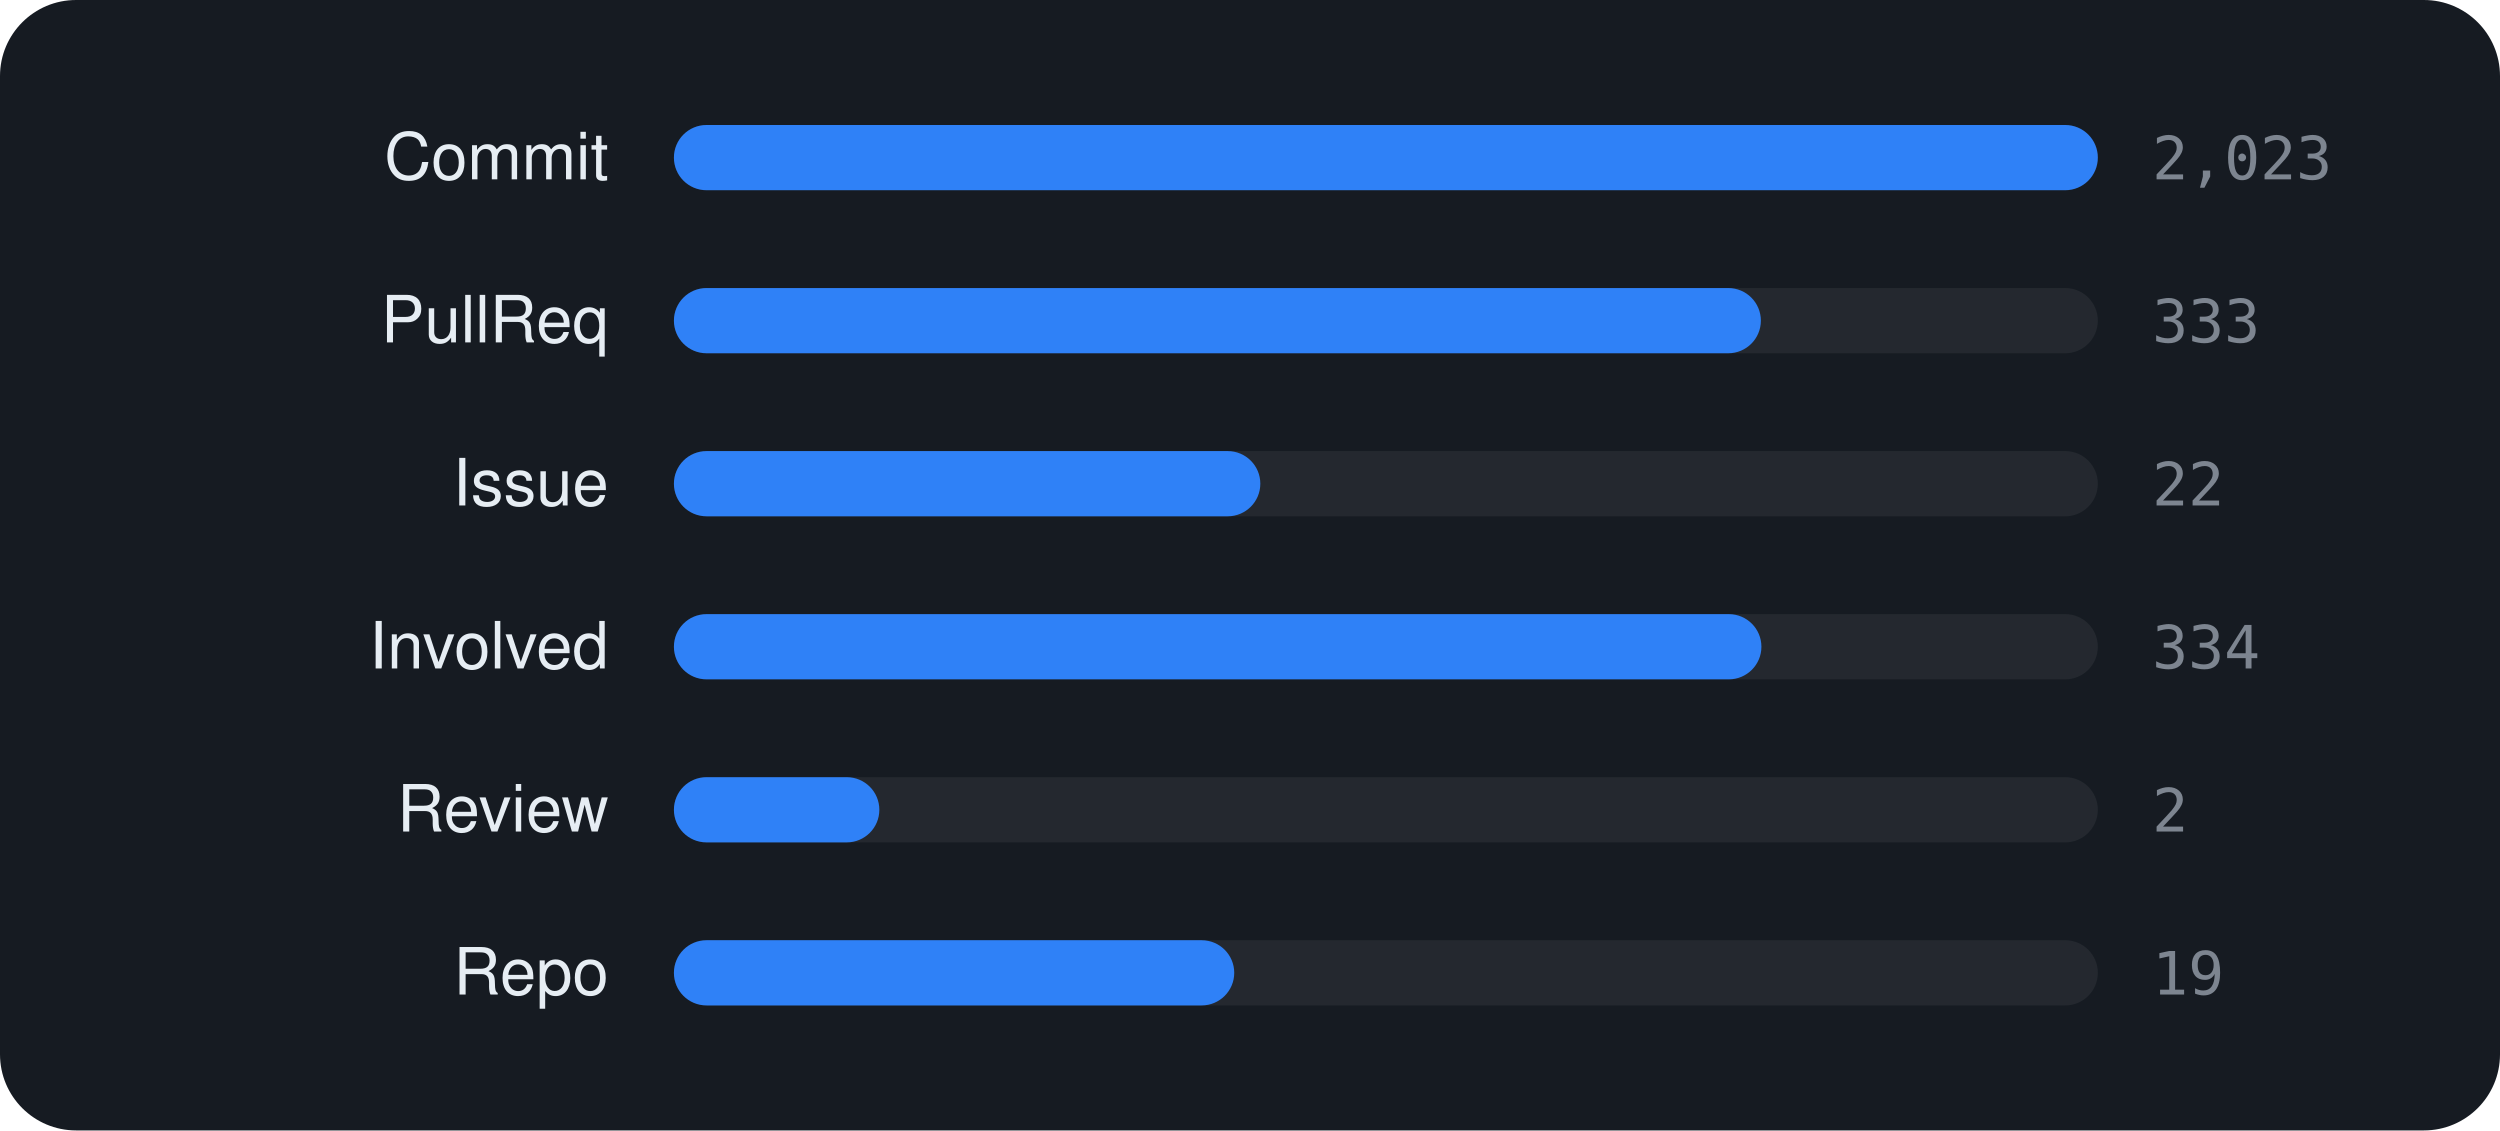
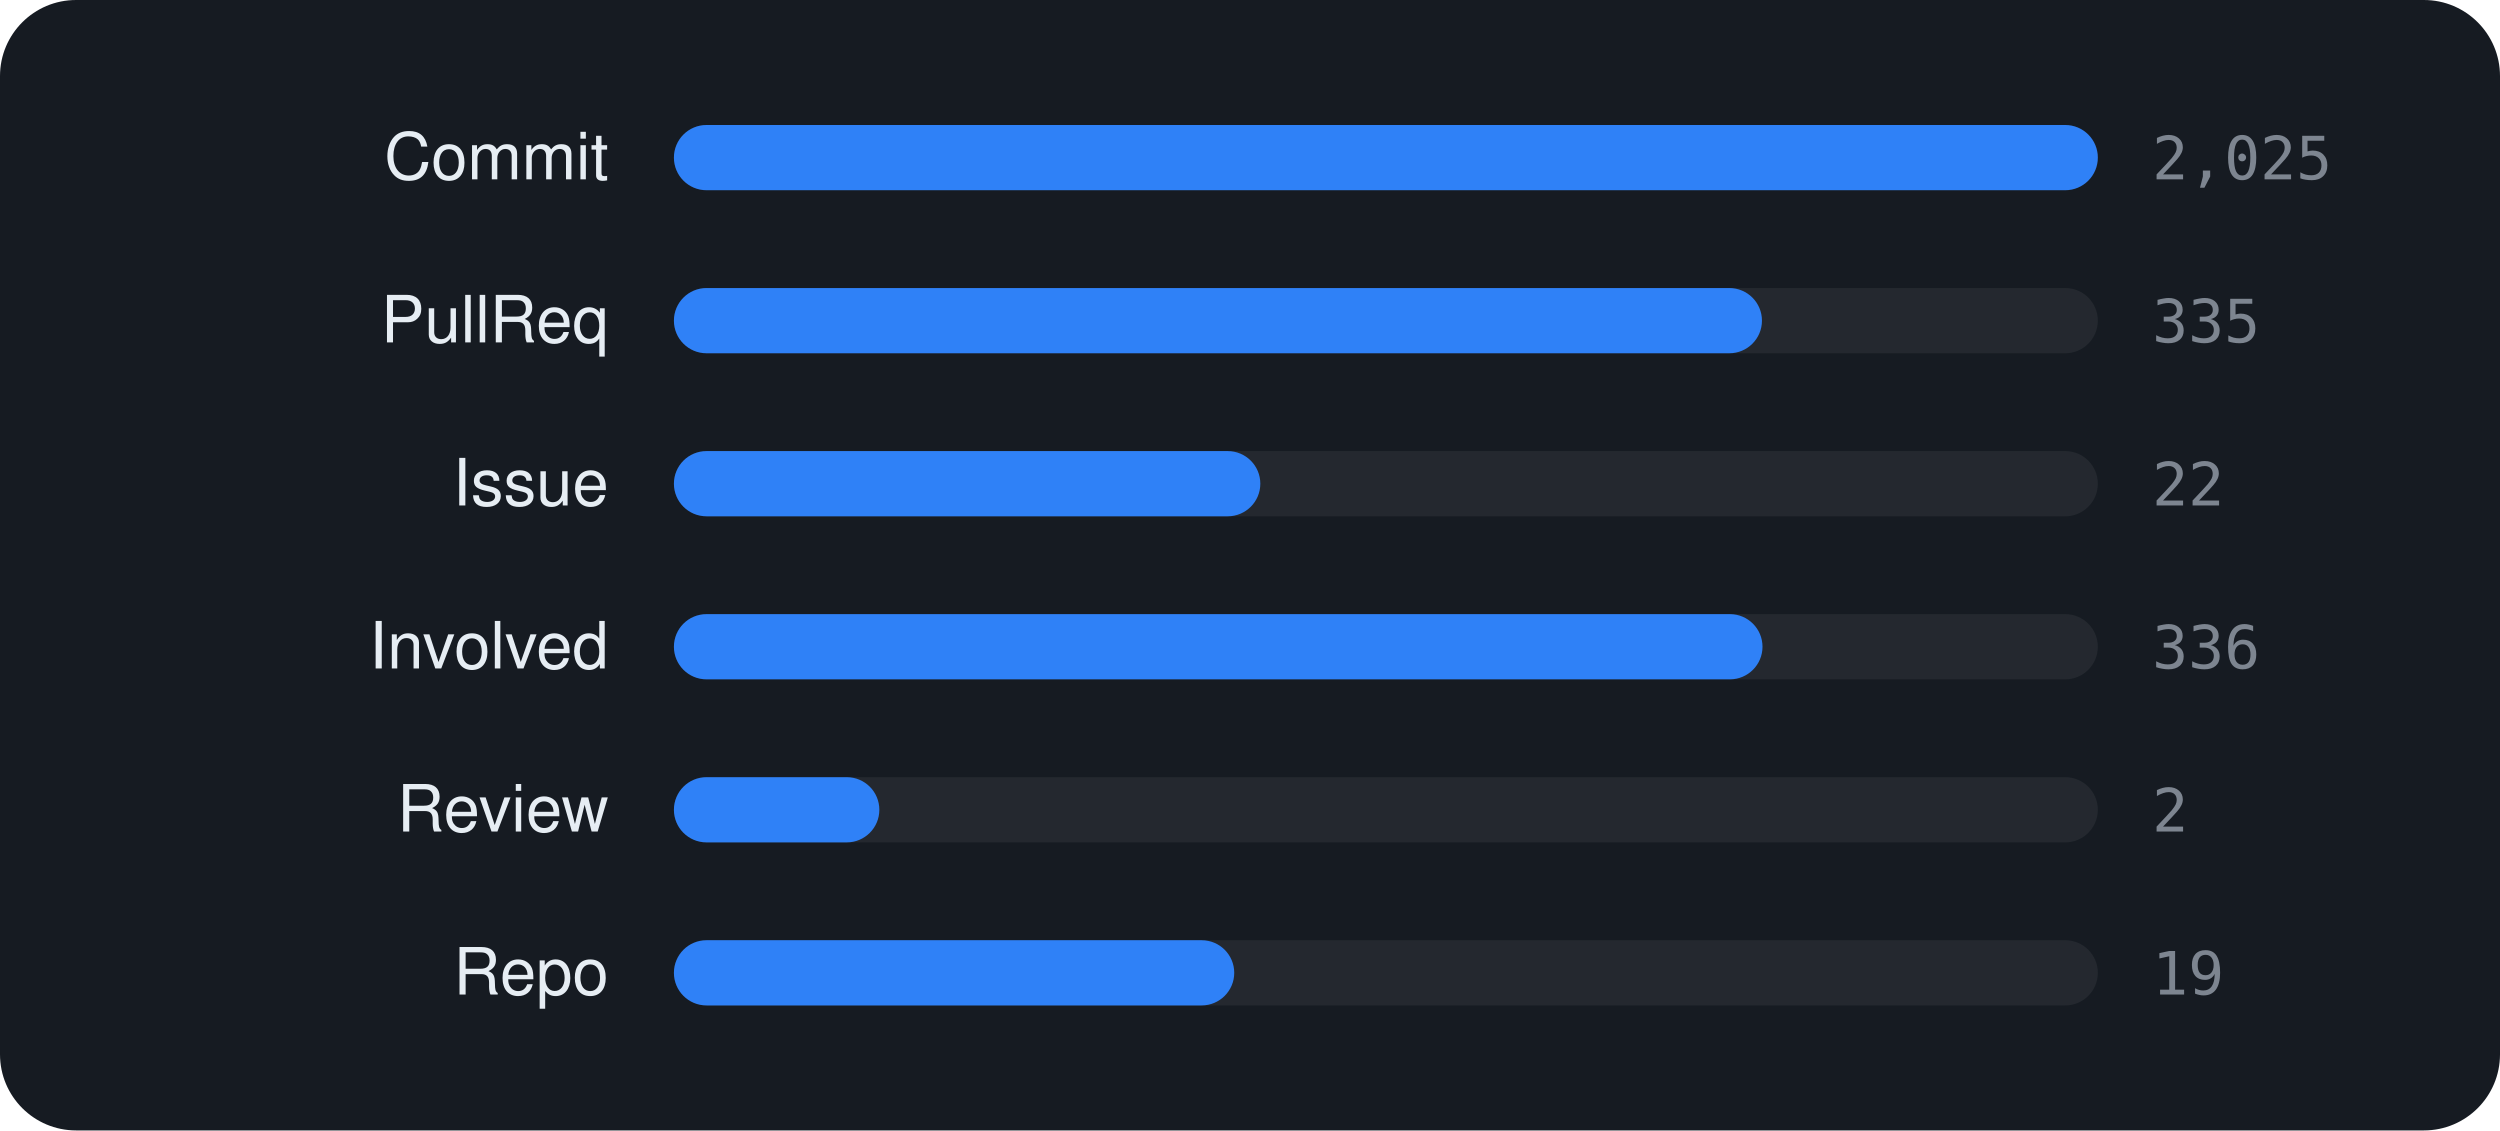
<svg xmlns="http://www.w3.org/2000/svg" viewBox="0 0 460 208" width="460" height="208" font-family="-apple-system,BlinkMacSystemFont,'Segoe UI',Helvetica,Arial,sans-serif">
  <rect width="460" height="208" rx="14" fill="#161b22" />
  <text x="112" y="33" text-anchor="end" font-size="12" fill="#e6edf3">Commit</text>
  <rect x="124" y="23" width="262" height="12" rx="6" fill="rgba(255,255,255,0.06)" />
  <rect x="124" y="23" width="262.0" height="12" rx="6" fill="#2f81f7" />
-   <text x="396" y="33" font-size="11" font-family="monospace" fill="#7d8590">2,023</text>
+   <text x="396" y="33" font-size="11" font-family="monospace" fill="#7d8590">2,025</text>
  <text x="112" y="63" text-anchor="end" font-size="12" fill="#e6edf3">PullReq</text>
  <rect x="124" y="53" width="262" height="12" rx="6" fill="rgba(255,255,255,0.06)" />
-   <rect x="124" y="53" width="200.0" height="12" rx="6" fill="#2f81f7" />
-   <text x="396" y="63" font-size="11" font-family="monospace" fill="#7d8590">333</text>
+   <rect x="124" y="53" width="200.2" height="12" rx="6" fill="#2f81f7" />
+   <text x="396" y="63" font-size="11" font-family="monospace" fill="#7d8590">335</text>
  <text x="112" y="93" text-anchor="end" font-size="12" fill="#e6edf3">Issue</text>
  <rect x="124" y="83" width="262" height="12" rx="6" fill="rgba(255,255,255,0.06)" />
  <rect x="124" y="83" width="107.9" height="12" rx="6" fill="#2f81f7" />
  <text x="396" y="93" font-size="11" font-family="monospace" fill="#7d8590">22</text>
  <text x="112" y="123" text-anchor="end" font-size="12" fill="#e6edf3">Involved</text>
  <rect x="124" y="113" width="262" height="12" rx="6" fill="rgba(255,255,255,0.06)" />
-   <rect x="124" y="113" width="200.1" height="12" rx="6" fill="#2f81f7" />
-   <text x="396" y="123" font-size="11" font-family="monospace" fill="#7d8590">334</text>
+   <rect x="124" y="113" width="200.3" height="12" rx="6" fill="#2f81f7" />
+   <text x="396" y="123" font-size="11" font-family="monospace" fill="#7d8590">336</text>
  <text x="112" y="153" text-anchor="end" font-size="12" fill="#e6edf3">Review</text>
  <rect x="124" y="143" width="262" height="12" rx="6" fill="rgba(255,255,255,0.06)" />
  <rect x="124" y="143" width="37.8" height="12" rx="6" fill="#2f81f7" />
  <text x="396" y="153" font-size="11" font-family="monospace" fill="#7d8590">2</text>
  <text x="112" y="183" text-anchor="end" font-size="12" fill="#e6edf3">Repo</text>
  <rect x="124" y="173" width="262" height="12" rx="6" fill="rgba(255,255,255,0.06)" />
  <rect x="124" y="173" width="103.1" height="12" rx="6" fill="#2f81f7" />
  <text x="396" y="183" font-size="11" font-family="monospace" fill="#7d8590">19</text>
</svg>
